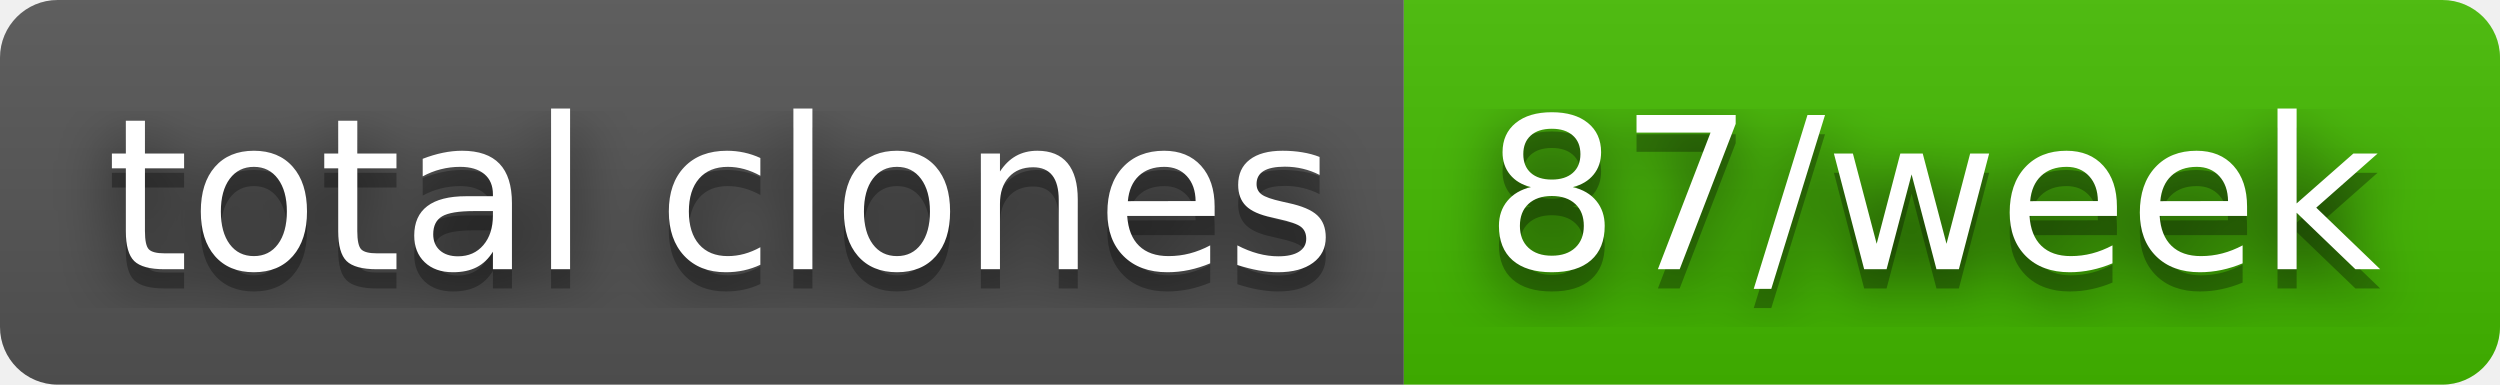
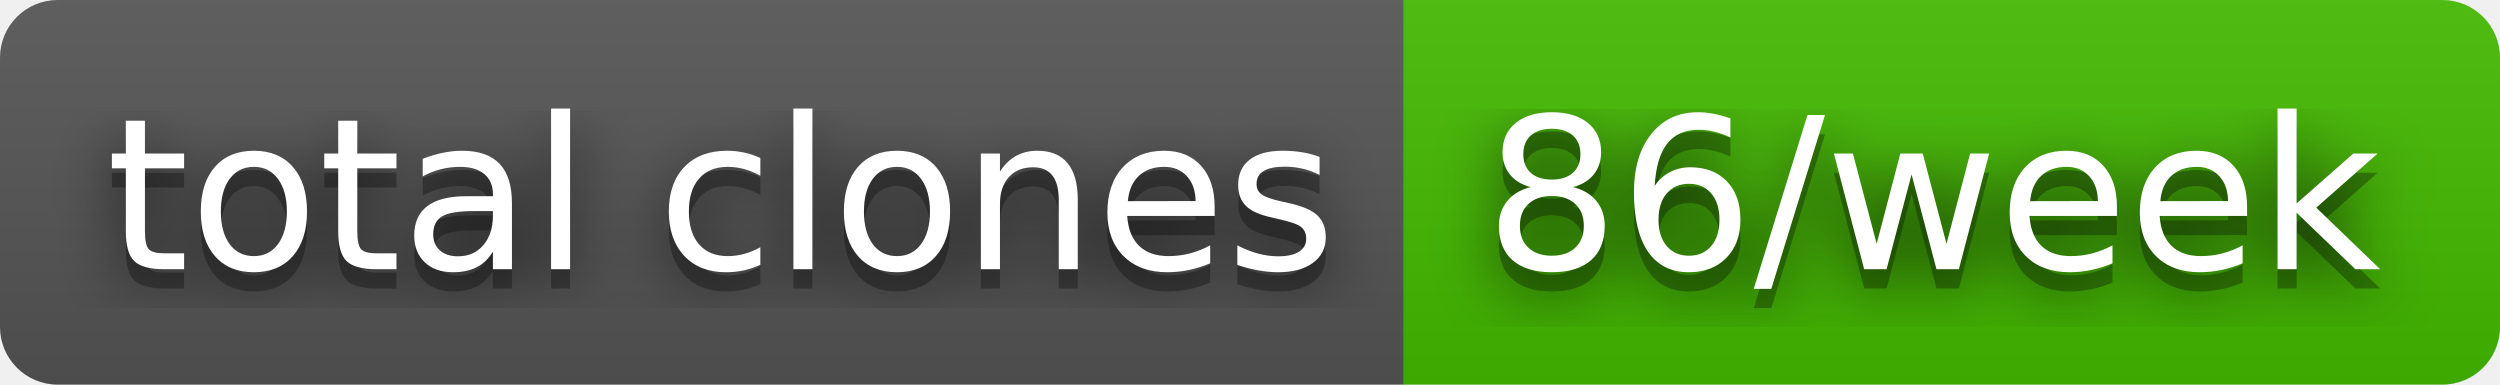
- <svg xmlns="http://www.w3.org/2000/svg" width="130" height="20" role="img" aria-label="total clones: 87/week">
+ <svg xmlns="http://www.w3.org/2000/svg" width="130" height="20" role="img" aria-label="total clones: 86/week">
  <filter id="blur">
    <feGaussianBlur stdDeviation="16" />
  </filter>
  <linearGradient id="s" x2="0" y2="100%">
    <stop offset="0" stop-color="#bbb" stop-opacity=".1" />
    <stop offset="1" stop-opacity=".1" />
  </linearGradient>
  <clipPath id="r">
    <rect width="130" height="20" rx="3" />
  </clipPath>
  <g clip-path="url(#r)">
    <rect width="73" height="20" fill="#555" />
    <rect x="73" width="57" height="20" fill="#4b0" />
    <rect width="130" height="20" fill="url(#s)" />
  </g>
  <g fill="#fff" text-anchor="middle" font-family="Verdana,Geneva,DejaVu Sans,sans-serif" text-rendering="geometricPrecision" font-size="110">
    <g transform="scale(.1)">
      <g aria-hidden="true" fill="#010101">
        <text x="375" y="150" fill-opacity=".8" filter="url(#blur)" textLength="630">total clones</text>
        <text x="375" y="150" fill-opacity=".3" textLength="630">total clones</text>
      </g>
      <text x="375" y="140" textLength="630">total clones</text>
    </g>
    <g transform="scale(.1)">
      <g aria-hidden="true" fill="#010101">
-         <text x="1005" y="150" fill-opacity=".8" filter="url(#blur)" textLength="470">87/week</text>
-         <text x="1005" y="150" fill-opacity=".3" textLength="470">87/week</text>
+         <text x="1005" y="150" fill-opacity=".8" filter="url(#blur)" textLength="470">86/week</text>
+         <text x="1005" y="150" fill-opacity=".3" textLength="470">86/week</text>
      </g>
-       <text x="1005" y="140" textLength="470">87/week</text>
+       <text x="1005" y="140" textLength="470">86/week</text>
    </g>
  </g>
</svg>
